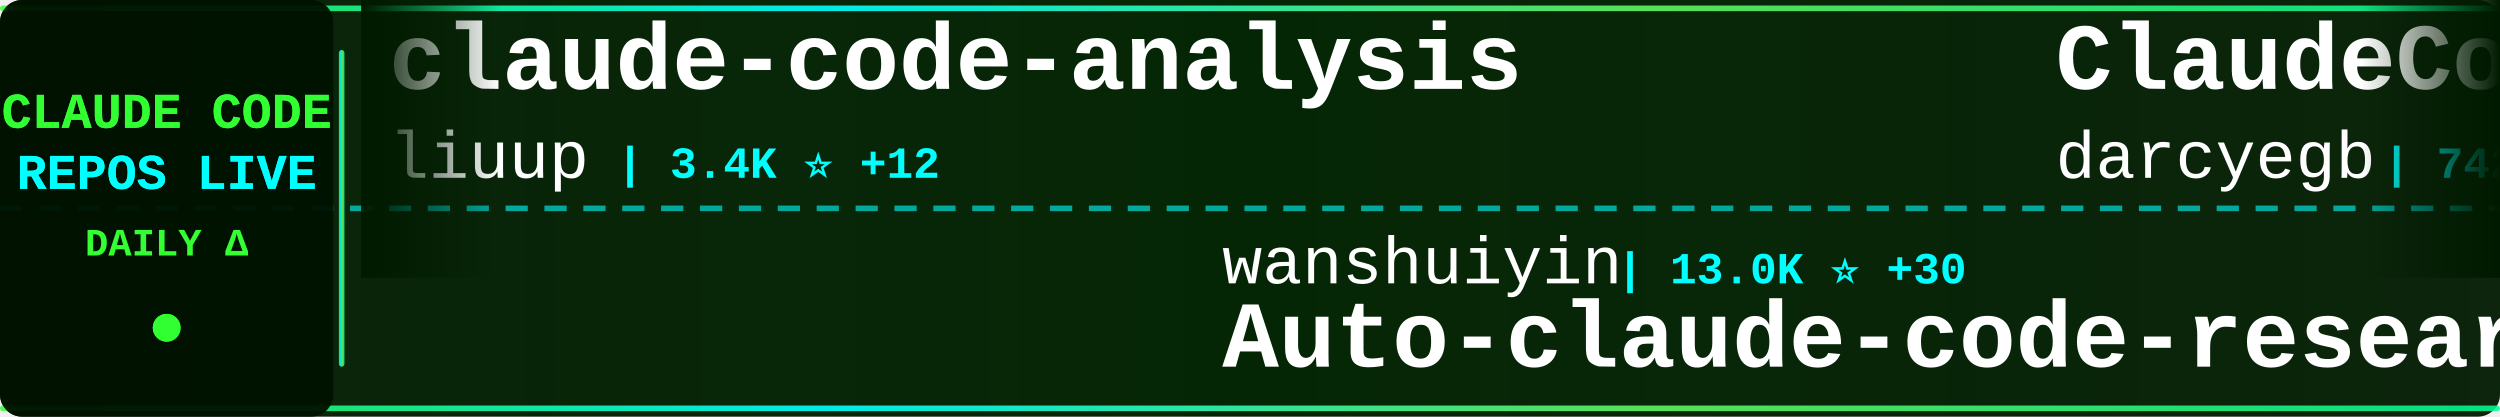
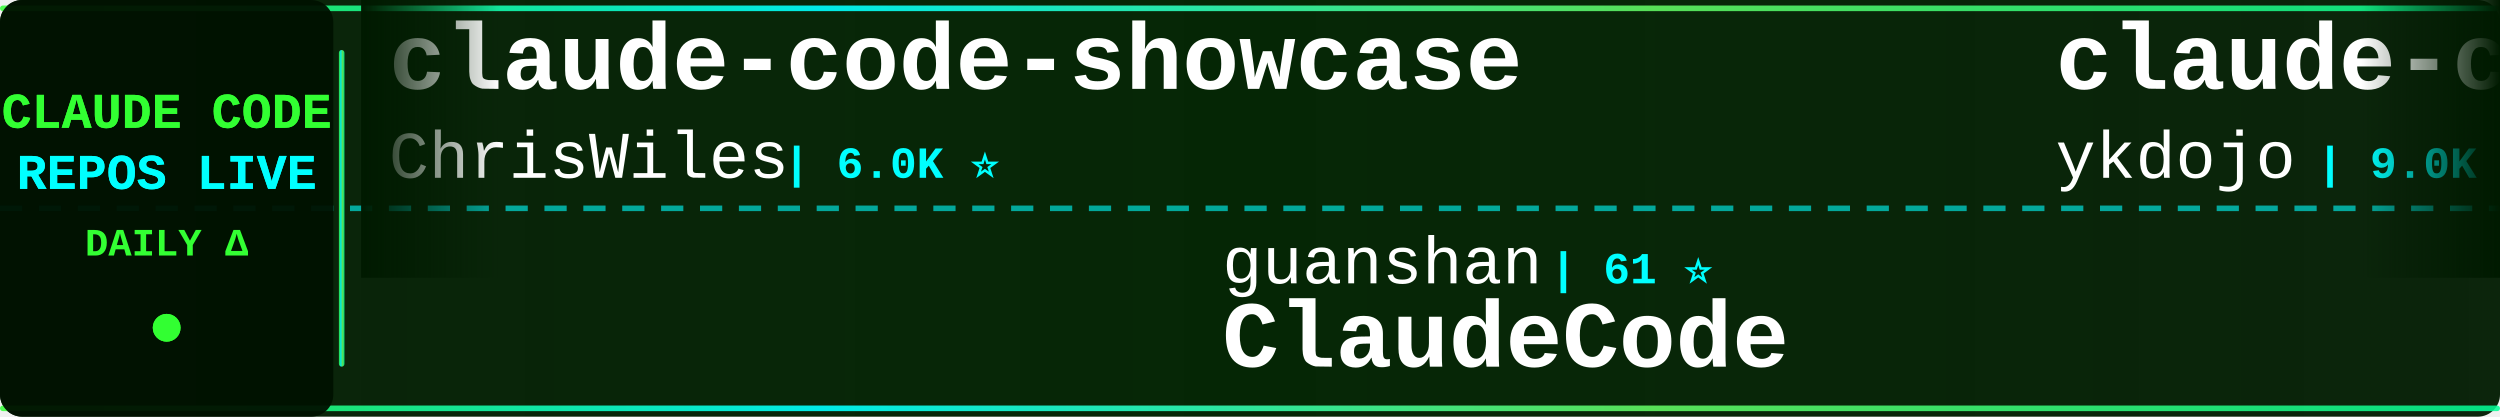
<svg xmlns="http://www.w3.org/2000/svg" width="900" height="150">
  <defs>
    <linearGradient id="tickerBg" x1="0%" y1="0%" x2="100%" y2="0%">
      <stop offset="0%" style="stop-color:#001a00;stop-opacity:0.95" />
      <stop offset="50%" style="stop-color:#002200;stop-opacity:0.98" />
      <stop offset="100%" style="stop-color:#001a00;stop-opacity:0.95" />
    </linearGradient>
    <linearGradient id="borderGrad" x1="0%" y1="0%" x2="100%" y2="0%">
      <stop offset="0%" style="stop-color:#33ff33;stop-opacity:0.85">
        <animate attributeName="stop-opacity" values="0.85;1;0.85" dur="2s" repeatCount="indefinite" />
      </stop>
      <stop offset="33%" style="stop-color:#00ffff;stop-opacity:0.9">
        <animate attributeName="stop-opacity" values="0.9;1;0.9" dur="2.2s" repeatCount="indefinite" />
      </stop>
      <stop offset="66%" style="stop-color:#66ff66;stop-opacity:0.85">
        <animate attributeName="stop-opacity" values="0.85;1;0.85" dur="1.8s" repeatCount="indefinite" />
      </stop>
      <stop offset="100%" style="stop-color:#00ff99;stop-opacity:0.85">
        <animate attributeName="stop-opacity" values="0.85;1;0.85" dur="2s" repeatCount="indefinite" />
      </stop>
    </linearGradient>
    <filter id="textGlow">
      <feGaussianBlur stdDeviation="0.1" result="coloredBlur" />
      <feMerge>
        <feMergeNode in="coloredBlur" />
        <feMergeNode in="SourceGraphic" />
      </feMerge>
    </filter>
    <filter id="metricGlow">
      <feGaussianBlur stdDeviation="0.2" result="coloredBlur" />
      <feMerge>
        <feMergeNode in="coloredBlur" />
        <feMergeNode in="SourceGraphic" />
      </feMerge>
    </filter>
    <linearGradient id="leftFade" x1="0%" y1="0%" x2="100%" y2="0%">
      <stop offset="0%" style="stop-color:#001a00;stop-opacity:1" />
      <stop offset="100%" style="stop-color:#001a00;stop-opacity:0" />
    </linearGradient>
    <linearGradient id="rightFade" x1="0%" y1="0%" x2="100%" y2="0%">
      <stop offset="0%" style="stop-color:#001a00;stop-opacity:0" />
      <stop offset="100%" style="stop-color:#001a00;stop-opacity:1" />
    </linearGradient>
  </defs>
  <rect width="900" height="150" fill="url(#tickerBg)" rx="8" />
  <rect x="0" y="2" width="900" height="2" fill="url(#borderGrad)" rx="1" />
  <rect x="0" y="146" width="900" height="2" fill="url(#borderGrad)" rx="1" />
  <line x1="0" y1="75" x2="900" y2="75" stroke="#00ffff" stroke-width="2" stroke-dasharray="8 6" opacity="0.6" />
  <rect x="0" y="0" width="120" height="150" fill="#001100" opacity="0.95" rx="8" />
  <text x="60" y="46" font-family="'Courier New', monospace" font-size="18" font-weight="bold" fill="#33ff33" text-anchor="middle" filter="url(#textGlow)">
    CLAUDE CODE
  </text>
  <text x="60" y="68" font-family="'Courier New', monospace" font-size="18" font-weight="bold" fill="#00ffff" text-anchor="middle" filter="url(#textGlow)">
    REPOS LIVE
  </text>
  <text x="60" y="92" font-family="'Courier New', monospace" font-size="14" font-weight="bold" fill="#33ff33" text-anchor="middle">
    DAILY Δ
  </text>
  <circle cx="60" cy="118" r="5" fill="#33ff33" filter="url(#metricGlow)">
    <animate attributeName="r" values="4;6;4" dur="1.5s" repeatCount="indefinite" />
    <animate attributeName="opacity" values="0.6;1;0.6" dur="1.5s" repeatCount="indefinite" />
  </circle>
  <rect x="122" y="18" width="2" height="114" fill="url(#borderGrad)" rx="1" />
  <clipPath id="tickerClip">
    <rect x="130" y="0" width="770" height="150" />
  </clipPath>
  <g clip-path="url(#tickerClip)">
    <g id="tickerItems">
      <animateTransform attributeName="transform" attributeType="XML" type="translate" from="0 0" to="-3000 0" dur="54s" repeatCount="indefinite" />
      <g transform="translate(0, 0)">
-         <text x="140" y="32" font-family="'Courier New', monospace" font-size="34" font-weight="bold" fill="#ffffff">claude-code-analysis</text>
-         <text x="140" y="64" font-family="'Courier New', monospace" font-size="24" font-weight="normal" fill="#ffffff" opacity="1.0">liuup</text>
-         <text x="222" y="64" font-family="'Courier New', monospace" font-size="16" font-weight="bold" fill="#00ffff"> | 3.4K ⭐ +12</text>
+         <text x="140" y="32" font-family="'Courier New', monospace" font-size="34" font-weight="bold" fill="#ffffff">claude-code-showcase</text>
+         <text x="140" y="64" font-family="'Courier New', monospace" font-size="24" font-weight="normal" fill="#ffffff" opacity="1.0">ChrisWiles</text>
+         <text x="282" y="64" font-family="'Courier New', monospace" font-size="16" font-weight="bold" fill="#00ffff"> | 6.0K ⭐</text>
      </g>
      <g transform="translate(300, 0)">
-         <text x="140" y="102" font-family="'Courier New', monospace" font-size="24" font-weight="normal" fill="#ffffff" opacity="1.0">wanshuiyin</text>
-         <text x="282" y="102" font-family="'Courier New', monospace" font-size="16" font-weight="bold" fill="#00ffff"> | 13.0K ⭐ +30</text>
-         <text x="140" y="132" font-family="'Courier New', monospace" font-size="34" font-weight="bold" fill="#ffffff">Auto-claude-code-researc...</text>
+         <text x="140" y="102" font-family="'Courier New', monospace" font-size="24" font-weight="normal" fill="#ffffff" opacity="1.0">guanshan</text>
+         <text x="258" y="102" font-family="'Courier New', monospace" font-size="16" font-weight="bold" fill="#00ffff"> | 61 ⭐</text>
+         <text x="140" y="132" font-family="'Courier New', monospace" font-size="34" font-weight="bold" fill="#ffffff">ClaudeCode</text>
      </g>
      <g transform="translate(600, 0)">
-         <text x="140" y="32" font-family="'Courier New', monospace" font-size="34" font-weight="bold" fill="#ffffff">ClaudeCodeAgents</text>
-         <text x="140" y="64" font-family="'Courier New', monospace" font-size="24" font-weight="normal" fill="#ffffff" opacity="1.0">darcyegb</text>
-         <text x="258" y="64" font-family="'Courier New', monospace" font-size="16" font-weight="bold" fill="#00ffff"> | 742 ⭐</text>
+         <text x="140" y="32" font-family="'Courier New', monospace" font-size="34" font-weight="bold" fill="#ffffff">claude-code-tips</text>
+         <text x="140" y="64" font-family="'Courier New', monospace" font-size="24" font-weight="normal" fill="#ffffff" opacity="1.0">ykdojo</text>
+         <text x="234" y="64" font-family="'Courier New', monospace" font-size="16" font-weight="bold" fill="#00ffff"> | 9.0K ⭐ +12</text>
      </g>
      <g transform="translate(900, 0)">
-         <text x="140" y="102" font-family="'Courier New', monospace" font-size="24" font-weight="normal" fill="#ffffff" opacity="1.0">AprilNEA</text>
-         <text x="258" y="102" font-family="'Courier New', monospace" font-size="16" font-weight="bold" fill="#00ffff"> | 387 ⭐</text>
-         <text x="140" y="132" font-family="'Courier New', monospace" font-size="34" font-weight="bold" fill="#ffffff">claude-code-source</text>
+         <text x="140" y="102" font-family="'Courier New', monospace" font-size="24" font-weight="normal" fill="#ffffff" opacity="1.0">diet103</text>
+         <text x="246" y="102" font-family="'Courier New', monospace" font-size="16" font-weight="bold" fill="#00ffff"> | 9.7K ⭐</text>
+         <text x="140" y="132" font-family="'Courier New', monospace" font-size="34" font-weight="bold" fill="#ffffff">claude-code-infrastructu...</text>
      </g>
      <g transform="translate(1200, 0)">
-         <text x="140" y="32" font-family="'Courier New', monospace" font-size="34" font-weight="bold" fill="#ffffff">sc-claude-code-files</text>
-         <text x="140" y="64" font-family="'Courier New', monospace" font-size="24" font-weight="normal" fill="#ffffff" opacity="1.0">https-deeplearning-ai</text>
-         <text x="414" y="64" font-family="'Courier New', monospace" font-size="16" font-weight="bold" fill="#00ffff"> | 533 ⭐</text>
+         <text x="140" y="32" font-family="'Courier New', monospace" font-size="34" font-weight="bold" fill="#ffffff">claude-code-security-rev...</text>
+         <text x="140" y="64" font-family="'Courier New', monospace" font-size="24" font-weight="normal" fill="#ffffff" opacity="1.0">anthropics</text>
+         <text x="282" y="64" font-family="'Courier New', monospace" font-size="16" font-weight="bold" fill="#00ffff"> | 5.5K ⭐ +9</text>
      </g>
      <g transform="translate(1500, 0)">
-         <text x="140" y="102" font-family="'Courier New', monospace" font-size="24" font-weight="normal" fill="#ffffff" opacity="1.0">OneRedOak</text>
-         <text x="270" y="102" font-family="'Courier New', monospace" font-size="16" font-weight="bold" fill="#00ffff"> | 3.8K ⭐ +1</text>
-         <text x="140" y="132" font-family="'Courier New', monospace" font-size="34" font-weight="bold" fill="#ffffff">claude-code-workflows</text>
+         <text x="140" y="102" font-family="'Courier New', monospace" font-size="24" font-weight="normal" fill="#ffffff" opacity="1.0">krusemediallc</text>
+         <text x="318" y="102" font-family="'Courier New', monospace" font-size="16" font-weight="bold" fill="#00ffff"> | 954 ⭐ +9</text>
+         <text x="140" y="132" font-family="'Courier New', monospace" font-size="34" font-weight="bold" fill="#ffffff">arcads-claude-code</text>
      </g>
      <g transform="translate(1800, 0)">
-         <text x="140" y="32" font-family="'Courier New', monospace" font-size="34" font-weight="bold" fill="#ffffff">claude-code-cli</text>
-         <text x="140" y="64" font-family="'Courier New', monospace" font-size="24" font-weight="normal" fill="#ffffff" opacity="1.0">huangserva</text>
-         <text x="282" y="64" font-family="'Courier New', monospace" font-size="16" font-weight="bold" fill="#00ffff"> | 619 ⭐ +1</text>
+         <text x="140" y="32" font-family="'Courier New', monospace" font-size="34" font-weight="bold" fill="#ffffff">claude-code-harness</text>
+         <text x="140" y="64" font-family="'Courier New', monospace" font-size="24" font-weight="normal" fill="#ffffff" opacity="1.0">Chachamaru127</text>
+         <text x="318" y="64" font-family="'Courier New', monospace" font-size="16" font-weight="bold" fill="#00ffff"> | 2.9K ⭐ +6</text>
      </g>
      <g transform="translate(2100, 0)">
-         <text x="140" y="102" font-family="'Courier New', monospace" font-size="24" font-weight="normal" fill="#ffffff" opacity="1.0">ding113</text>
-         <text x="246" y="102" font-family="'Courier New', monospace" font-size="16" font-weight="bold" fill="#00ffff"> | 3.2K ⭐ +5</text>
-         <text x="140" y="132" font-family="'Courier New', monospace" font-size="34" font-weight="bold" fill="#ffffff">claude-code-hub</text>
+         <text x="140" y="102" font-family="'Courier New', monospace" font-size="24" font-weight="normal" fill="#ffffff" opacity="1.0">catlog22</text>
+         <text x="258" y="102" font-family="'Courier New', monospace" font-size="16" font-weight="bold" fill="#00ffff"> | 2.1K ⭐ +1</text>
+         <text x="140" y="132" font-family="'Courier New', monospace" font-size="34" font-weight="bold" fill="#ffffff">Claude-Code-Workflow</text>
      </g>
      <g transform="translate(2400, 0)">
-         <text x="140" y="32" font-family="'Courier New', monospace" font-size="34" font-weight="bold" fill="#ffffff">claude-code-book</text>
-         <text x="140" y="64" font-family="'Courier New', monospace" font-size="24" font-weight="normal" fill="#ffffff" opacity="1.0">lintsinghua</text>
-         <text x="294" y="64" font-family="'Courier New', monospace" font-size="16" font-weight="bold" fill="#00ffff"> | 3.9K ⭐ +8</text>
+         <text x="140" y="32" font-family="'Courier New', monospace" font-size="34" font-weight="bold" fill="#ffffff">Claude-code</text>
+         <text x="140" y="64" font-family="'Courier New', monospace" font-size="24" font-weight="normal" fill="#ffffff" opacity="1.0">fazxes</text>
+         <text x="234" y="64" font-family="'Courier New', monospace" font-size="16" font-weight="bold" fill="#00ffff"> | 225 ⭐ +2</text>
      </g>
      <g transform="translate(2700, 0)">
-         <text x="140" y="102" font-family="'Courier New', monospace" font-size="24" font-weight="normal" fill="#ffffff" opacity="1.0">zebbern</text>
-         <text x="246" y="102" font-family="'Courier New', monospace" font-size="16" font-weight="bold" fill="#00ffff"> | 4.4K ⭐ +4</text>
-         <text x="140" y="132" font-family="'Courier New', monospace" font-size="34" font-weight="bold" fill="#ffffff">claude-code-guide</text>
+         <text x="140" y="102" font-family="'Courier New', monospace" font-size="24" font-weight="normal" fill="#ffffff" opacity="1.0">777genius</text>
+         <text x="270" y="102" font-family="'Courier New', monospace" font-size="16" font-weight="bold" fill="#00ffff"> | 918 ⭐</text>
+         <text x="140" y="132" font-family="'Courier New', monospace" font-size="34" font-weight="bold" fill="#ffffff">claude-code-source-code</text>
      </g>
      <g transform="translate(3000, 0)">
-         <text x="140" y="32" font-family="'Courier New', monospace" font-size="34" font-weight="bold" fill="#ffffff">claude-code-analysis</text>
-         <text x="140" y="64" font-family="'Courier New', monospace" font-size="24" font-weight="normal" fill="#ffffff" opacity="1.0">liuup</text>
-         <text x="222" y="64" font-family="'Courier New', monospace" font-size="16" font-weight="bold" fill="#00ffff"> | 3.4K ⭐ +12</text>
+         <text x="140" y="32" font-family="'Courier New', monospace" font-size="34" font-weight="bold" fill="#ffffff">claude-code-showcase</text>
+         <text x="140" y="64" font-family="'Courier New', monospace" font-size="24" font-weight="normal" fill="#ffffff" opacity="1.0">ChrisWiles</text>
+         <text x="282" y="64" font-family="'Courier New', monospace" font-size="16" font-weight="bold" fill="#00ffff"> | 6.0K ⭐</text>
      </g>
      <g transform="translate(3300, 0)">
-         <text x="140" y="102" font-family="'Courier New', monospace" font-size="24" font-weight="normal" fill="#ffffff" opacity="1.0">wanshuiyin</text>
-         <text x="282" y="102" font-family="'Courier New', monospace" font-size="16" font-weight="bold" fill="#00ffff"> | 13.0K ⭐ +30</text>
-         <text x="140" y="132" font-family="'Courier New', monospace" font-size="34" font-weight="bold" fill="#ffffff">Auto-claude-code-researc...</text>
+         <text x="140" y="102" font-family="'Courier New', monospace" font-size="24" font-weight="normal" fill="#ffffff" opacity="1.0">guanshan</text>
+         <text x="258" y="102" font-family="'Courier New', monospace" font-size="16" font-weight="bold" fill="#00ffff"> | 61 ⭐</text>
+         <text x="140" y="132" font-family="'Courier New', monospace" font-size="34" font-weight="bold" fill="#ffffff">ClaudeCode</text>
      </g>
      <g transform="translate(3600, 0)">
-         <text x="140" y="32" font-family="'Courier New', monospace" font-size="34" font-weight="bold" fill="#ffffff">ClaudeCodeAgents</text>
-         <text x="140" y="64" font-family="'Courier New', monospace" font-size="24" font-weight="normal" fill="#ffffff" opacity="1.0">darcyegb</text>
-         <text x="258" y="64" font-family="'Courier New', monospace" font-size="16" font-weight="bold" fill="#00ffff"> | 742 ⭐</text>
+         <text x="140" y="32" font-family="'Courier New', monospace" font-size="34" font-weight="bold" fill="#ffffff">claude-code-tips</text>
+         <text x="140" y="64" font-family="'Courier New', monospace" font-size="24" font-weight="normal" fill="#ffffff" opacity="1.0">ykdojo</text>
+         <text x="234" y="64" font-family="'Courier New', monospace" font-size="16" font-weight="bold" fill="#00ffff"> | 9.0K ⭐ +12</text>
      </g>
      <g transform="translate(3900, 0)">
-         <text x="140" y="102" font-family="'Courier New', monospace" font-size="24" font-weight="normal" fill="#ffffff" opacity="1.0">AprilNEA</text>
-         <text x="258" y="102" font-family="'Courier New', monospace" font-size="16" font-weight="bold" fill="#00ffff"> | 387 ⭐</text>
-         <text x="140" y="132" font-family="'Courier New', monospace" font-size="34" font-weight="bold" fill="#ffffff">claude-code-source</text>
+         <text x="140" y="102" font-family="'Courier New', monospace" font-size="24" font-weight="normal" fill="#ffffff" opacity="1.0">diet103</text>
+         <text x="246" y="102" font-family="'Courier New', monospace" font-size="16" font-weight="bold" fill="#00ffff"> | 9.7K ⭐</text>
+         <text x="140" y="132" font-family="'Courier New', monospace" font-size="34" font-weight="bold" fill="#ffffff">claude-code-infrastructu...</text>
      </g>
    </g>
  </g>
  <rect x="130" y="0" width="50" height="100" fill="url(#leftFade)" />
  <rect x="850" y="0" width="50" height="100" fill="url(#rightFade)" />
</svg>
